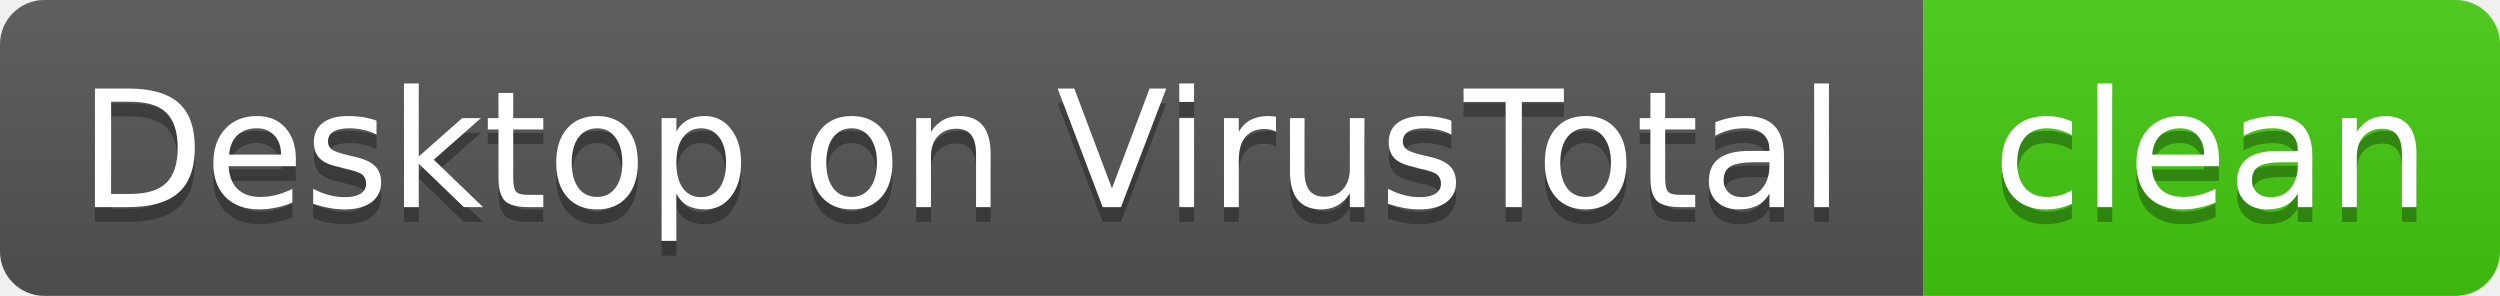
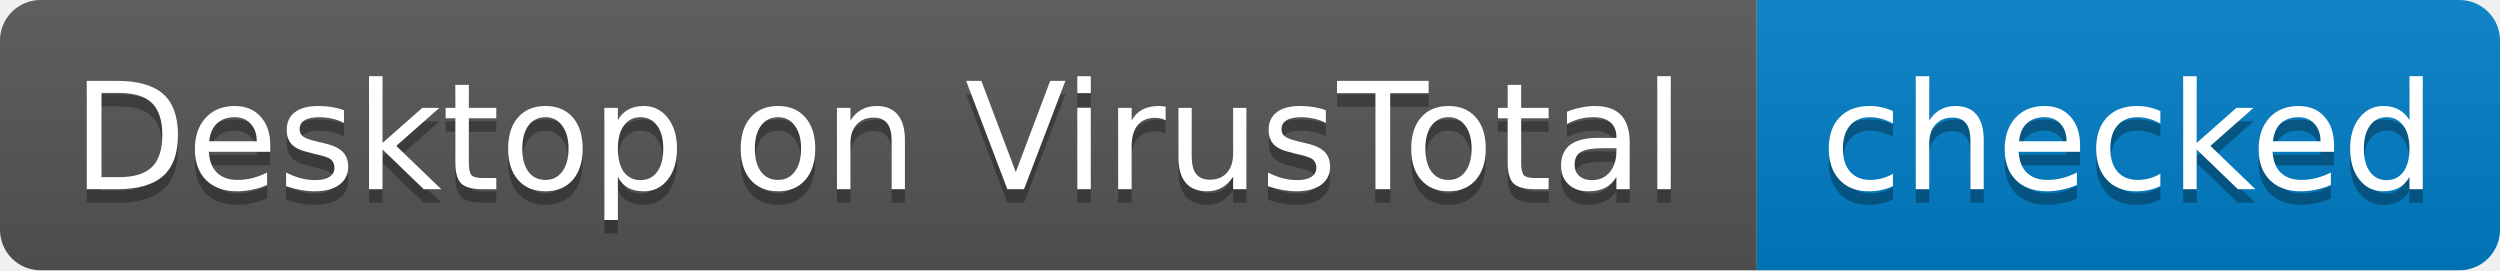
- <svg xmlns="http://www.w3.org/2000/svg" width="169" height="20" role="img" aria-label="Desktop on VirusTotal: clean">
+ <svg xmlns="http://www.w3.org/2000/svg" width="185" height="20" role="img" aria-label="Desktop on VirusTotal: checked">
  <linearGradient id="s" x2="0" y2="100%">
    <stop offset="0" stop-color="#bbb" stop-opacity=".1" />
    <stop offset="1" stop-opacity=".1" />
  </linearGradient>
  <clipPath id="r">
-     <rect width="169" height="20" rx="3" fill="#fff" />
+     <rect width="185" height="20" rx="3" fill="#fff" />
  </clipPath>
  <g clip-path="url(#r)">
    <rect width="130" height="20" fill="#555" />
-     <rect x="130" width="39" height="20" fill="#4c1" />
-     <rect width="169" height="20" fill="url(#s)" />
+     <rect x="130" width="55" height="20" fill="#007ec6" />
+     <rect width="185" height="20" fill="url(#s)" />
  </g>
  <g fill="#fff" text-anchor="middle" font-family="Verdana,Geneva,DejaVu Sans,sans-serif" font-size="11">
    <text x="65.0" y="15" fill="#010101" fill-opacity=".3">Desktop on VirusTotal</text>
    <text x="65.0" y="14">Desktop on VirusTotal</text>
-     <text x="149.5" y="15" fill="#010101" fill-opacity=".3">clean</text>
-     <text x="149.5" y="14">clean</text>
+     <text x="157.5" y="15" fill="#010101" fill-opacity=".3">checked</text>
+     <text x="157.5" y="14">checked</text>
  </g>
</svg>
